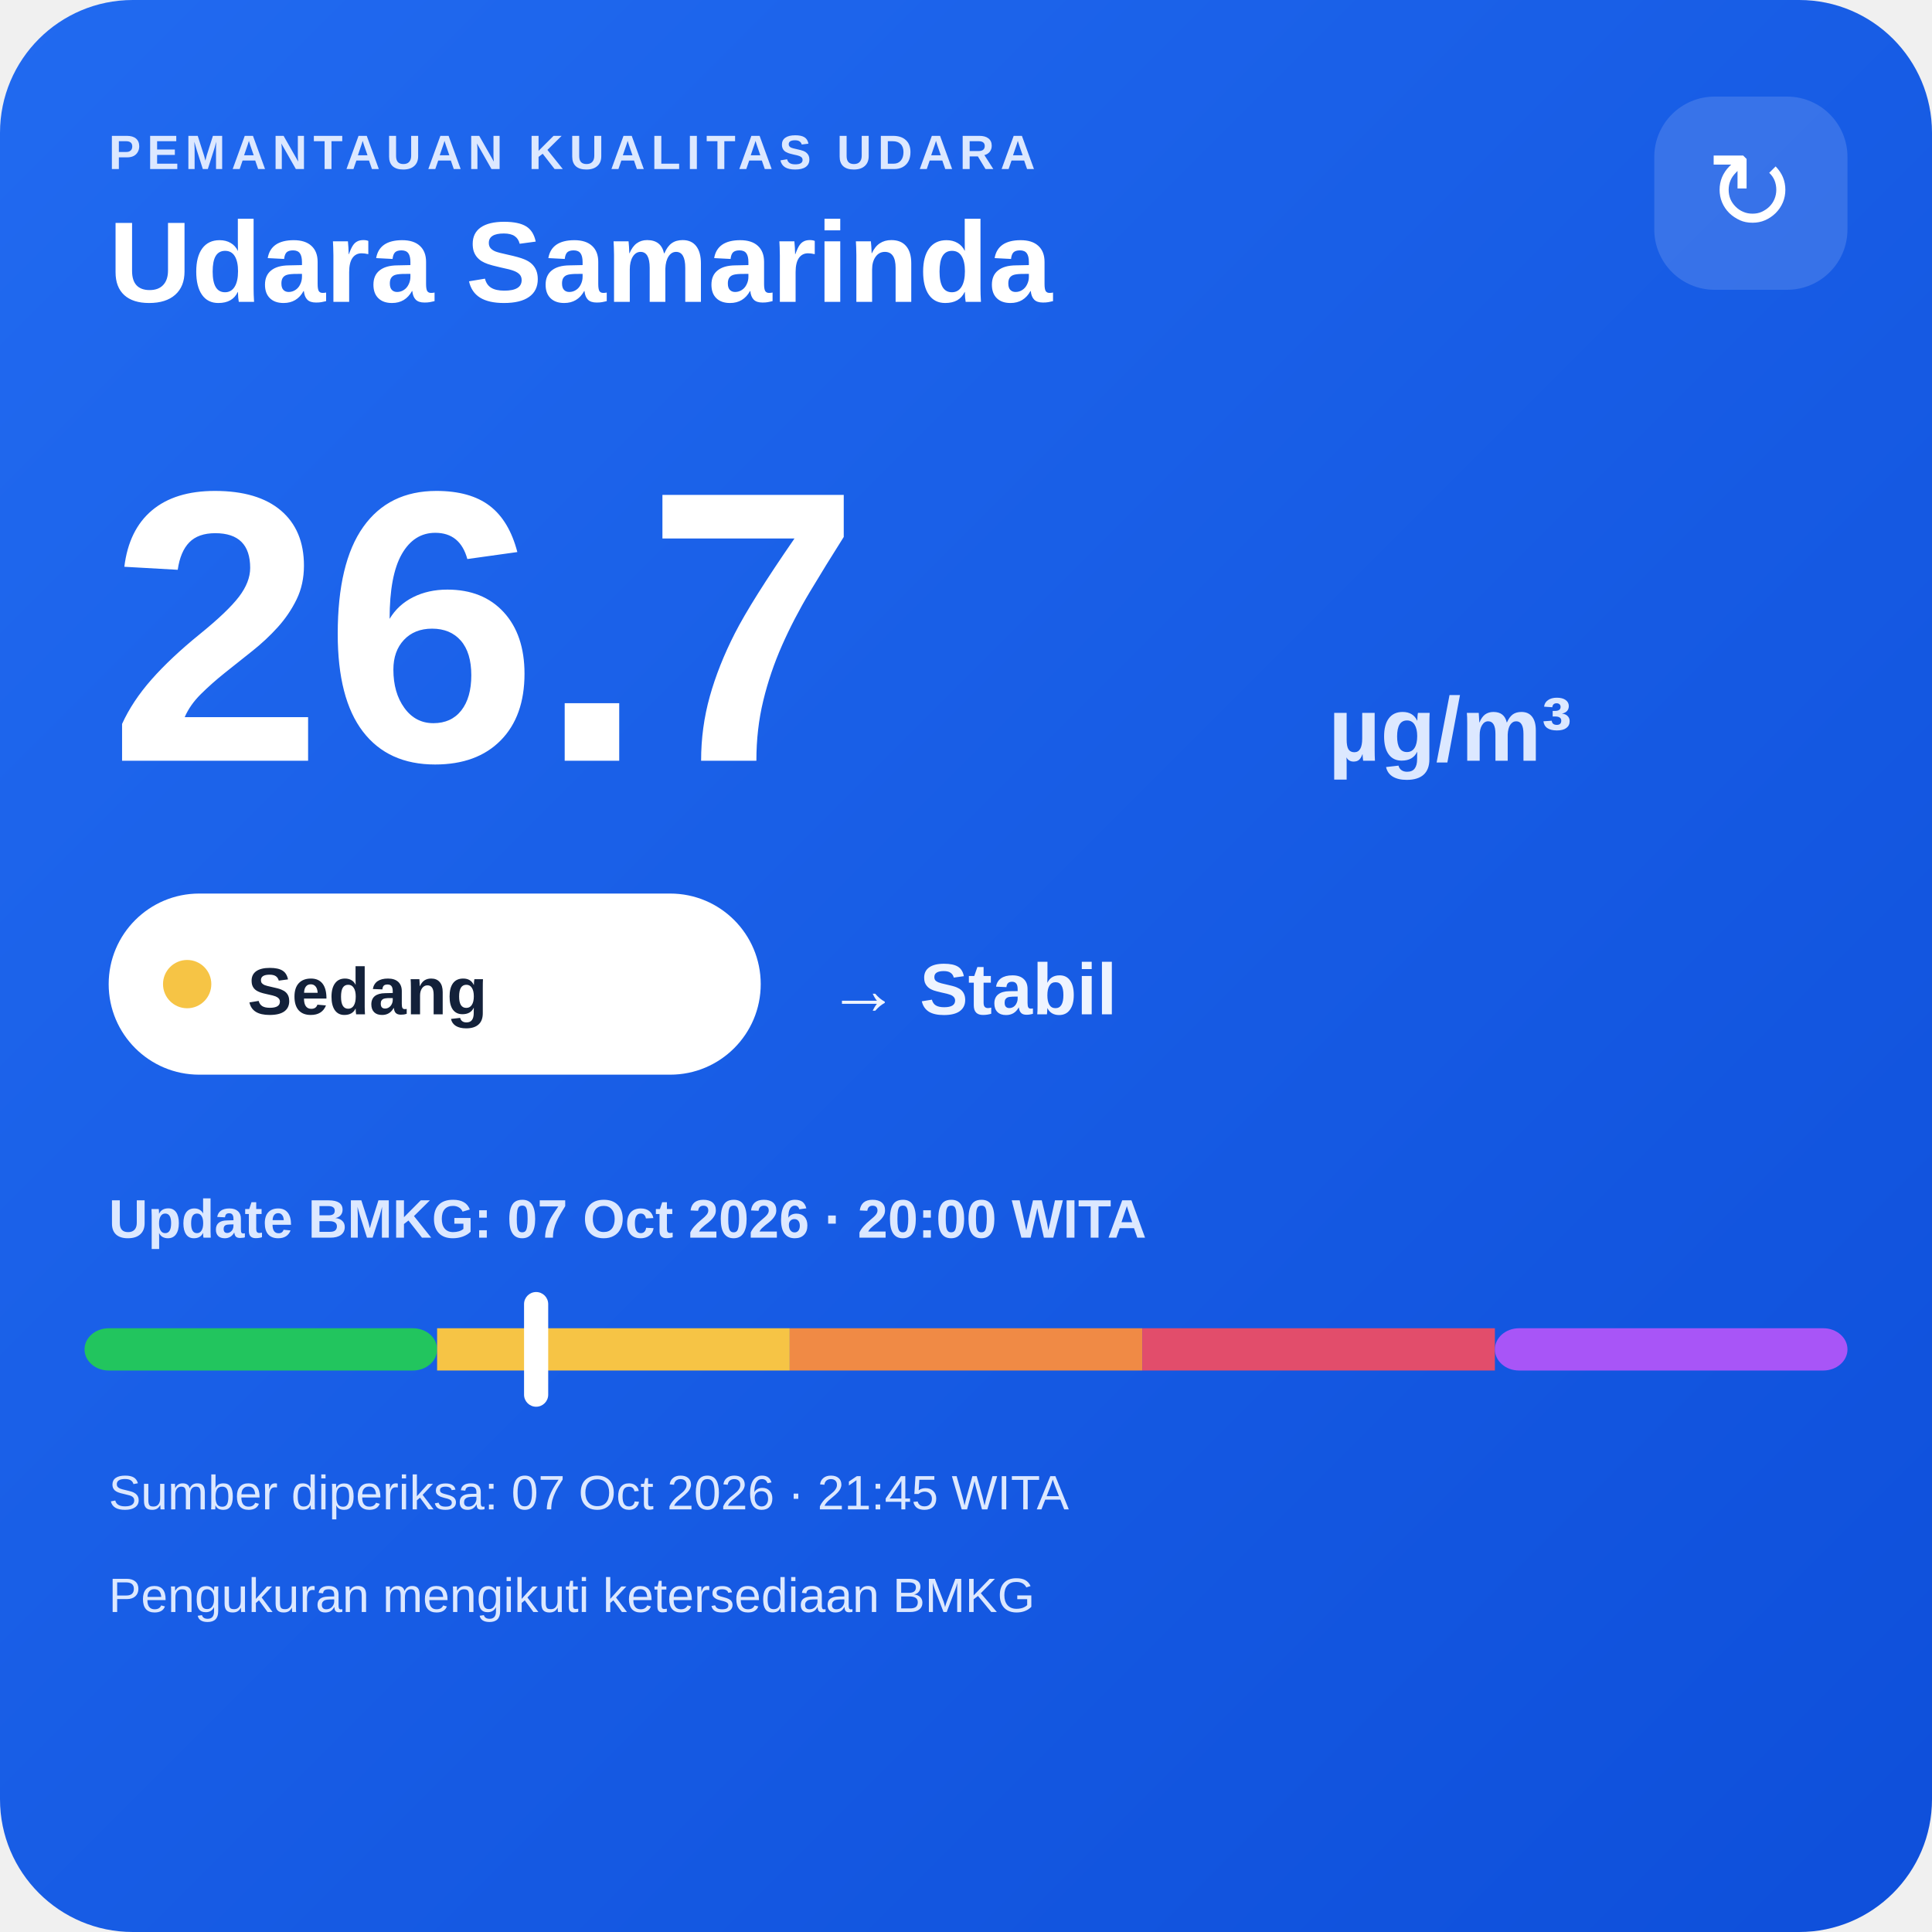
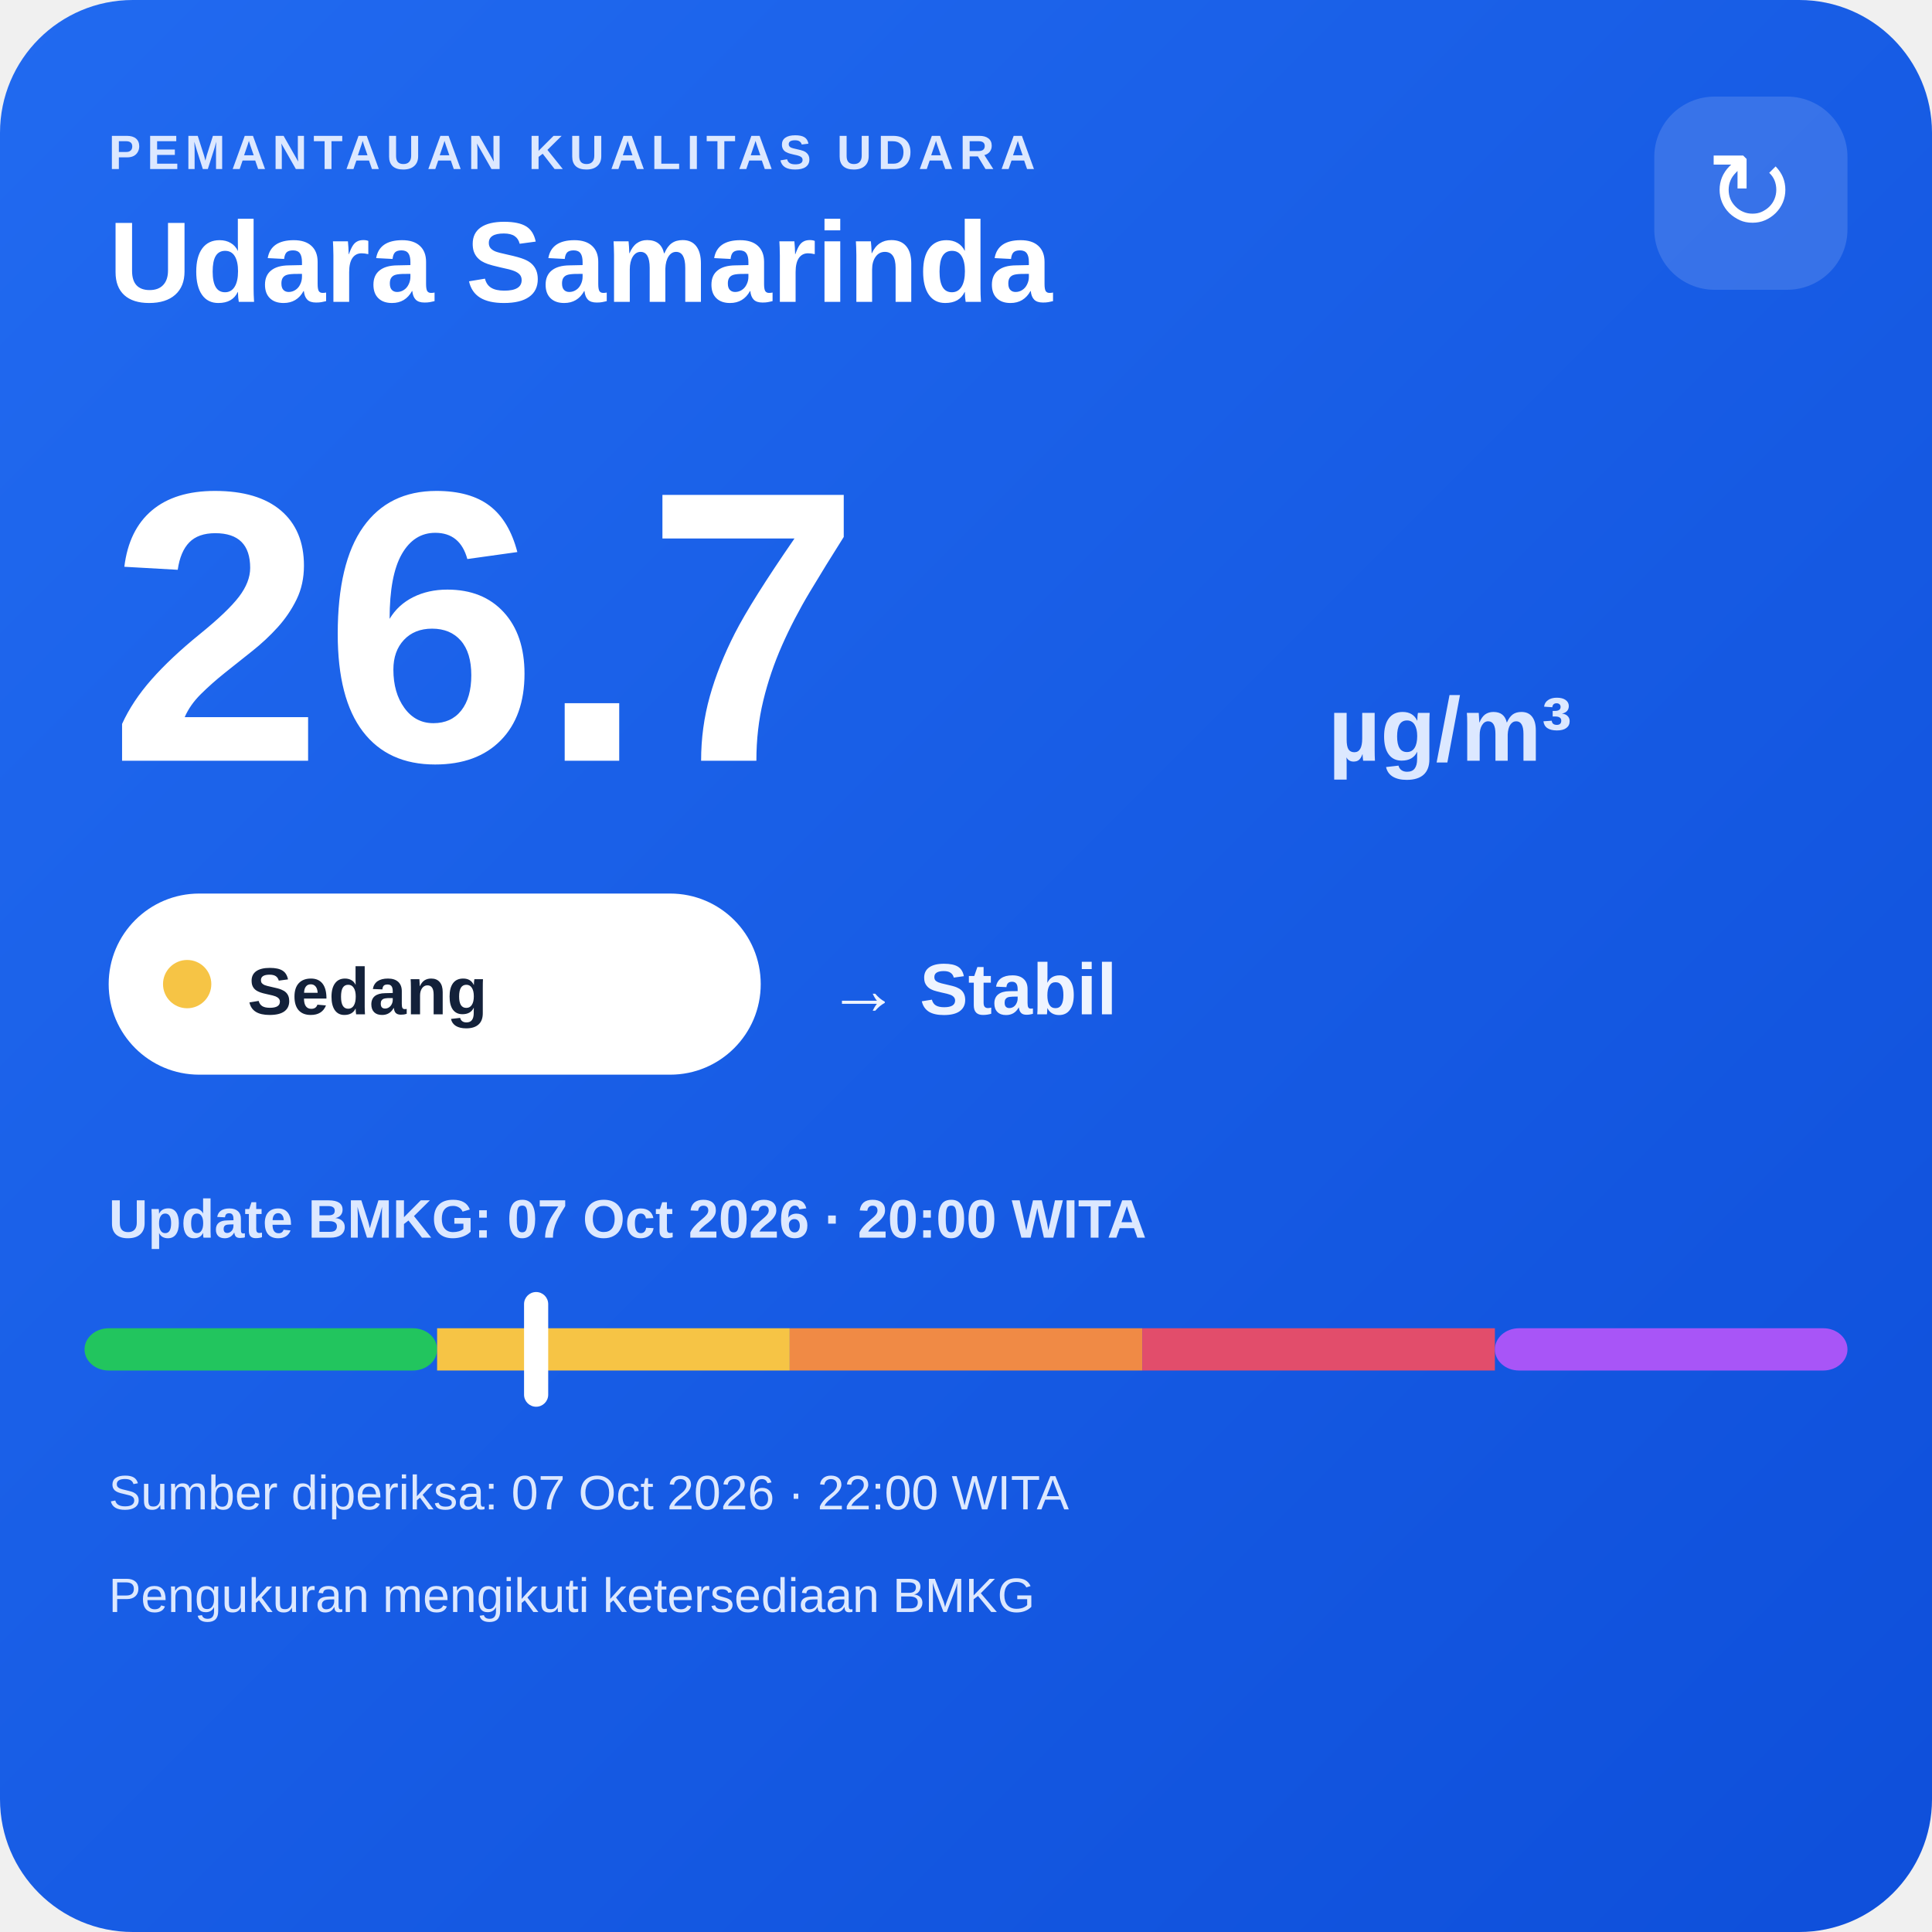
<svg xmlns="http://www.w3.org/2000/svg" width="320" height="320" viewBox="0 0 320 320">
  <defs>
    <linearGradient id="bg" x1="0" y1="0" x2="1" y2="1">
      <stop offset="0" stop-color="#216af0" />
      <stop offset="1" stop-color="#0e4fda" />
    </linearGradient>
  </defs>
  <rect width="320" height="320" rx="22" fill="url(#bg)" />
  <text x="18" y="28" fill="#dce8ff" font-family="Arial,sans-serif" font-size="8" font-weight="700" letter-spacing="1">PEMANTAUAN KUALITAS UDARA</text>
  <text x="18" y="50" fill="#ffffff" font-family="Arial,sans-serif" font-size="19" font-weight="700">Udara Samarinda</text>
  <rect x="274" y="16" width="32" height="32" rx="10" fill="#ffffff" fill-opacity=".14" />
  <text x="290" y="38" text-anchor="middle" fill="#ffffff" font-family="Arial,sans-serif" font-size="18">↻</text>
  <text x="18" y="126" fill="#ffffff" font-family="Arial,sans-serif" font-size="64" font-weight="800">26.7</text>
  <text x="220" y="126" fill="#dce8ff" font-family="Arial,sans-serif" font-size="15" font-weight="700">µg/m³</text>
  <rect x="18" y="148" width="108" height="30" rx="15" fill="#ffffff" />
  <circle cx="31" cy="163" r="4" fill="#f6c445" />
  <text x="41" y="168" fill="#13213a" font-family="Arial,sans-serif" font-size="11" font-weight="700">Sedang</text>
  <text x="137" y="168" fill="#eef4ff" font-family="Arial,sans-serif" font-size="12" font-weight="700">→ Stabil</text>
  <text x="18" y="205" fill="#dce8ff" font-family="Arial,sans-serif" font-size="9" font-weight="700">Update BMKG: 07 Oct 2026 · 20:00 WITA</text>
  <rect x="14" y="220" width="58.4" height="7" rx="4" fill="#22c55e" />
  <rect x="72.4" y="220" width="58.4" height="7" fill="#f6c445" />
  <rect x="130.8" y="220" width="58.4" height="7" fill="#f08a45" />
  <rect x="189.2" y="220" width="58.4" height="7" fill="#e24d6b" />
  <rect x="247.6" y="220" width="58.4" height="7" rx="4" fill="#a855f7" />
  <rect x="86.8" y="214" width="4" height="19" rx="2" fill="#ffffff" />
-   <text x="18" y="250" fill="#dce8ff" font-family="Arial,sans-serif" font-size="8">Sumber diperiksa: 07 Oct 2026 · 21:45 WITA</text>
+   <text x="18" y="250" fill="#dce8ff" font-family="Arial,sans-serif" font-size="8">Sumber diperiksa: 07 Oct 2026 · 22:00 WITA</text>
  <text x="18" y="267" fill="#dce8ff" font-family="Arial,sans-serif" font-size="8">Pengukuran mengikuti ketersediaan BMKG</text>
</svg>
